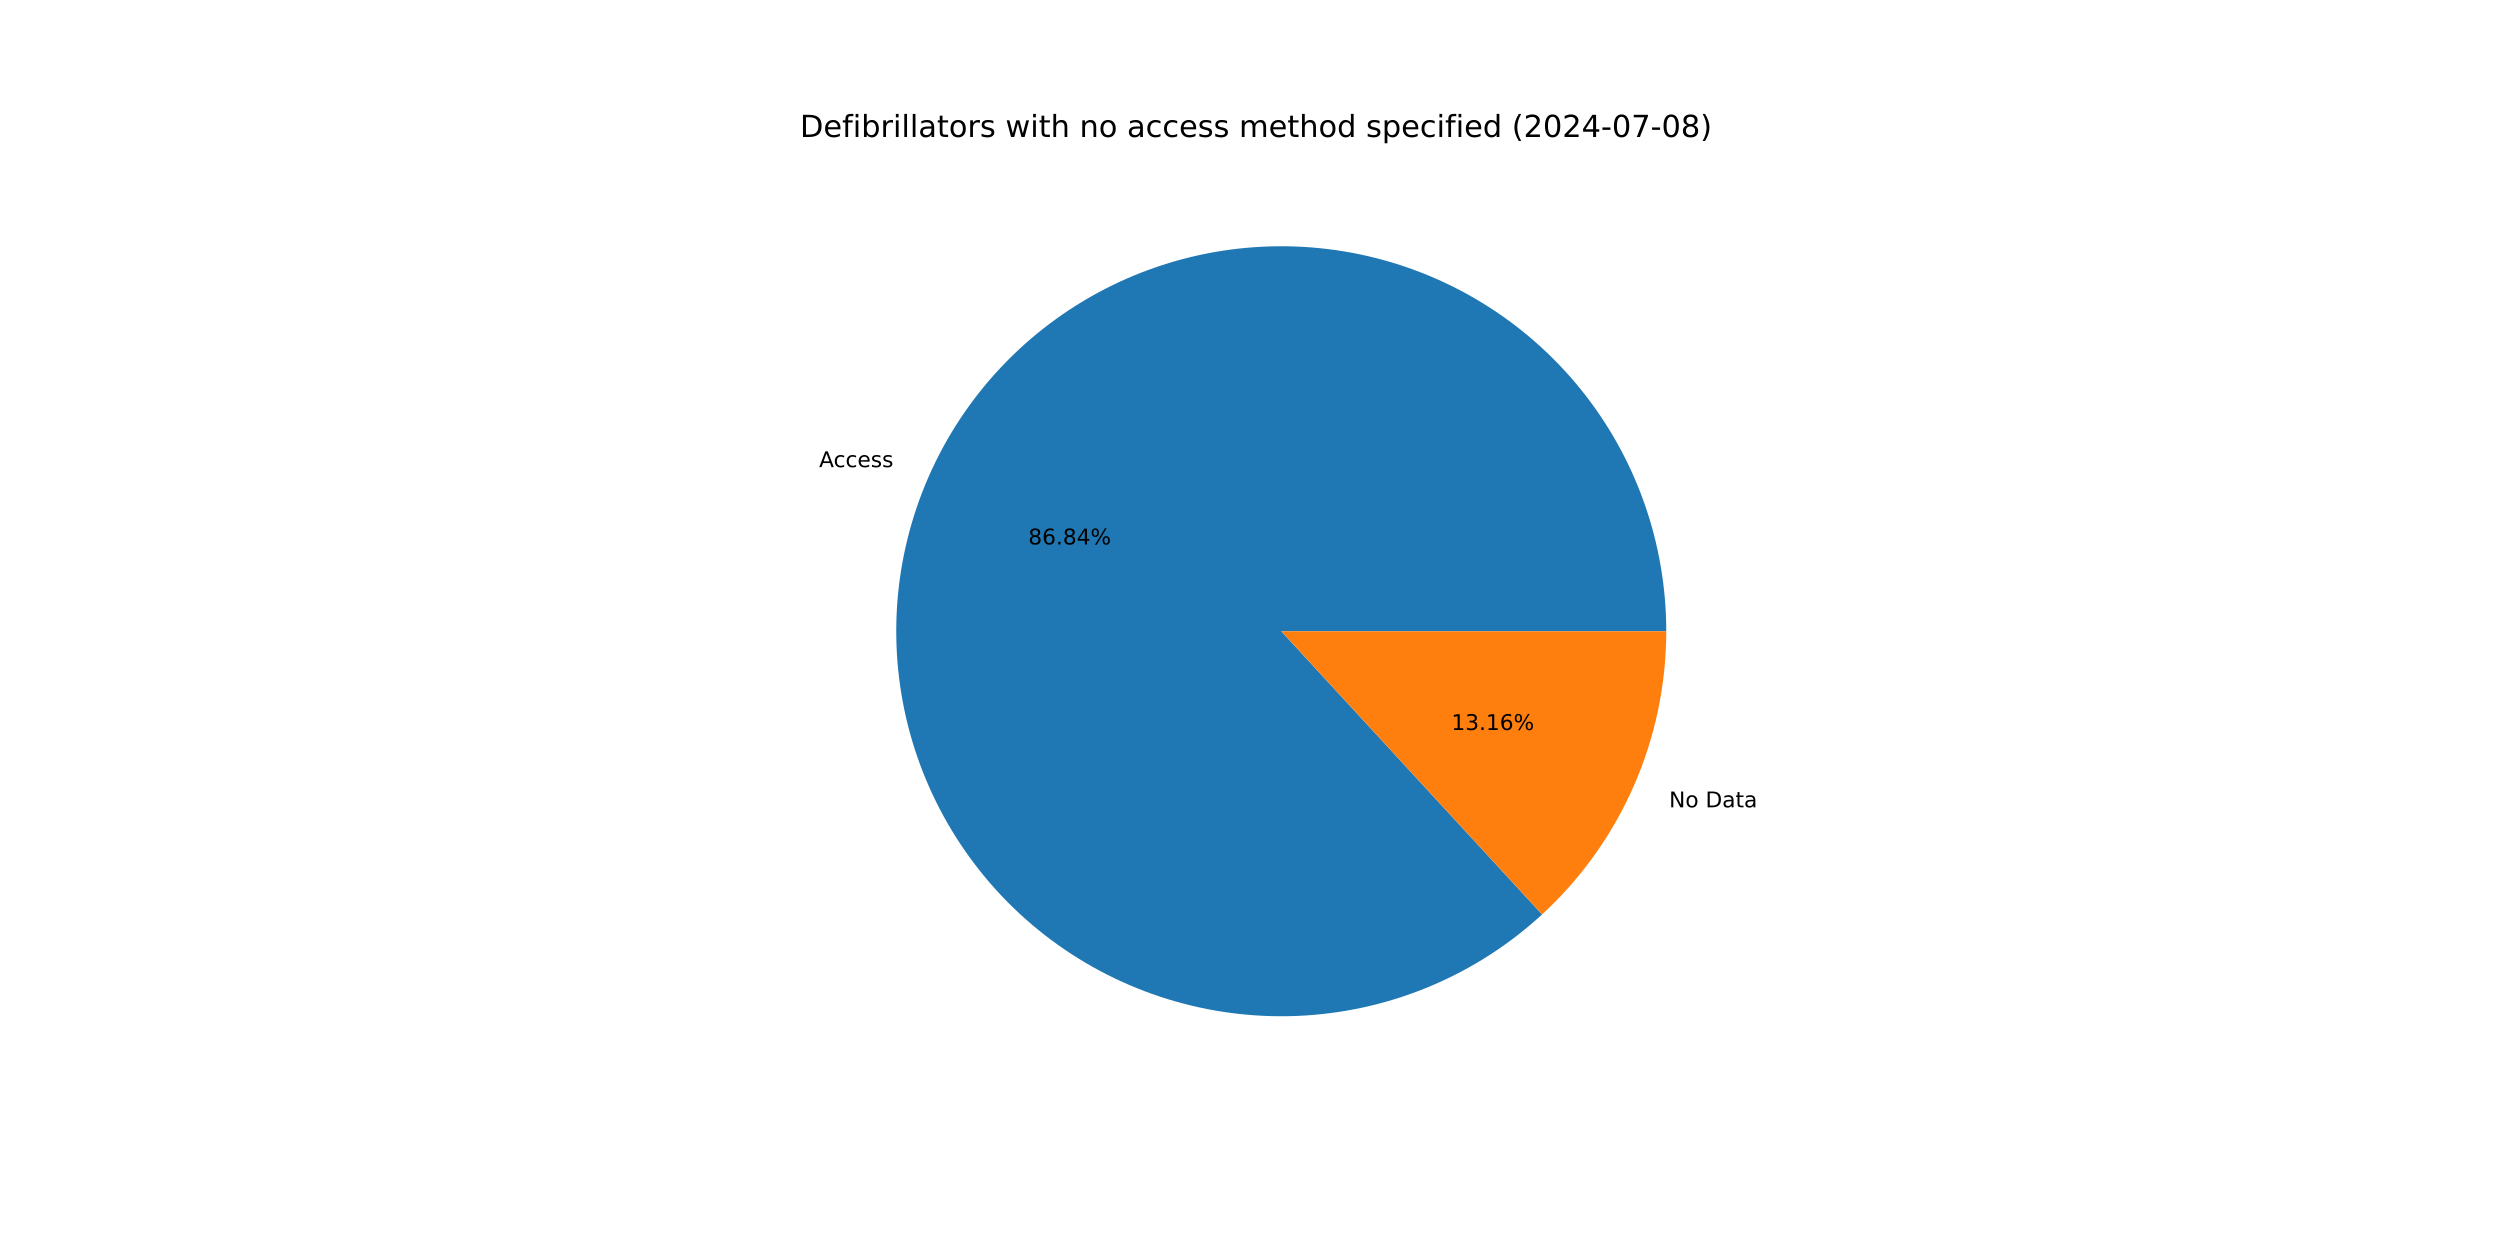
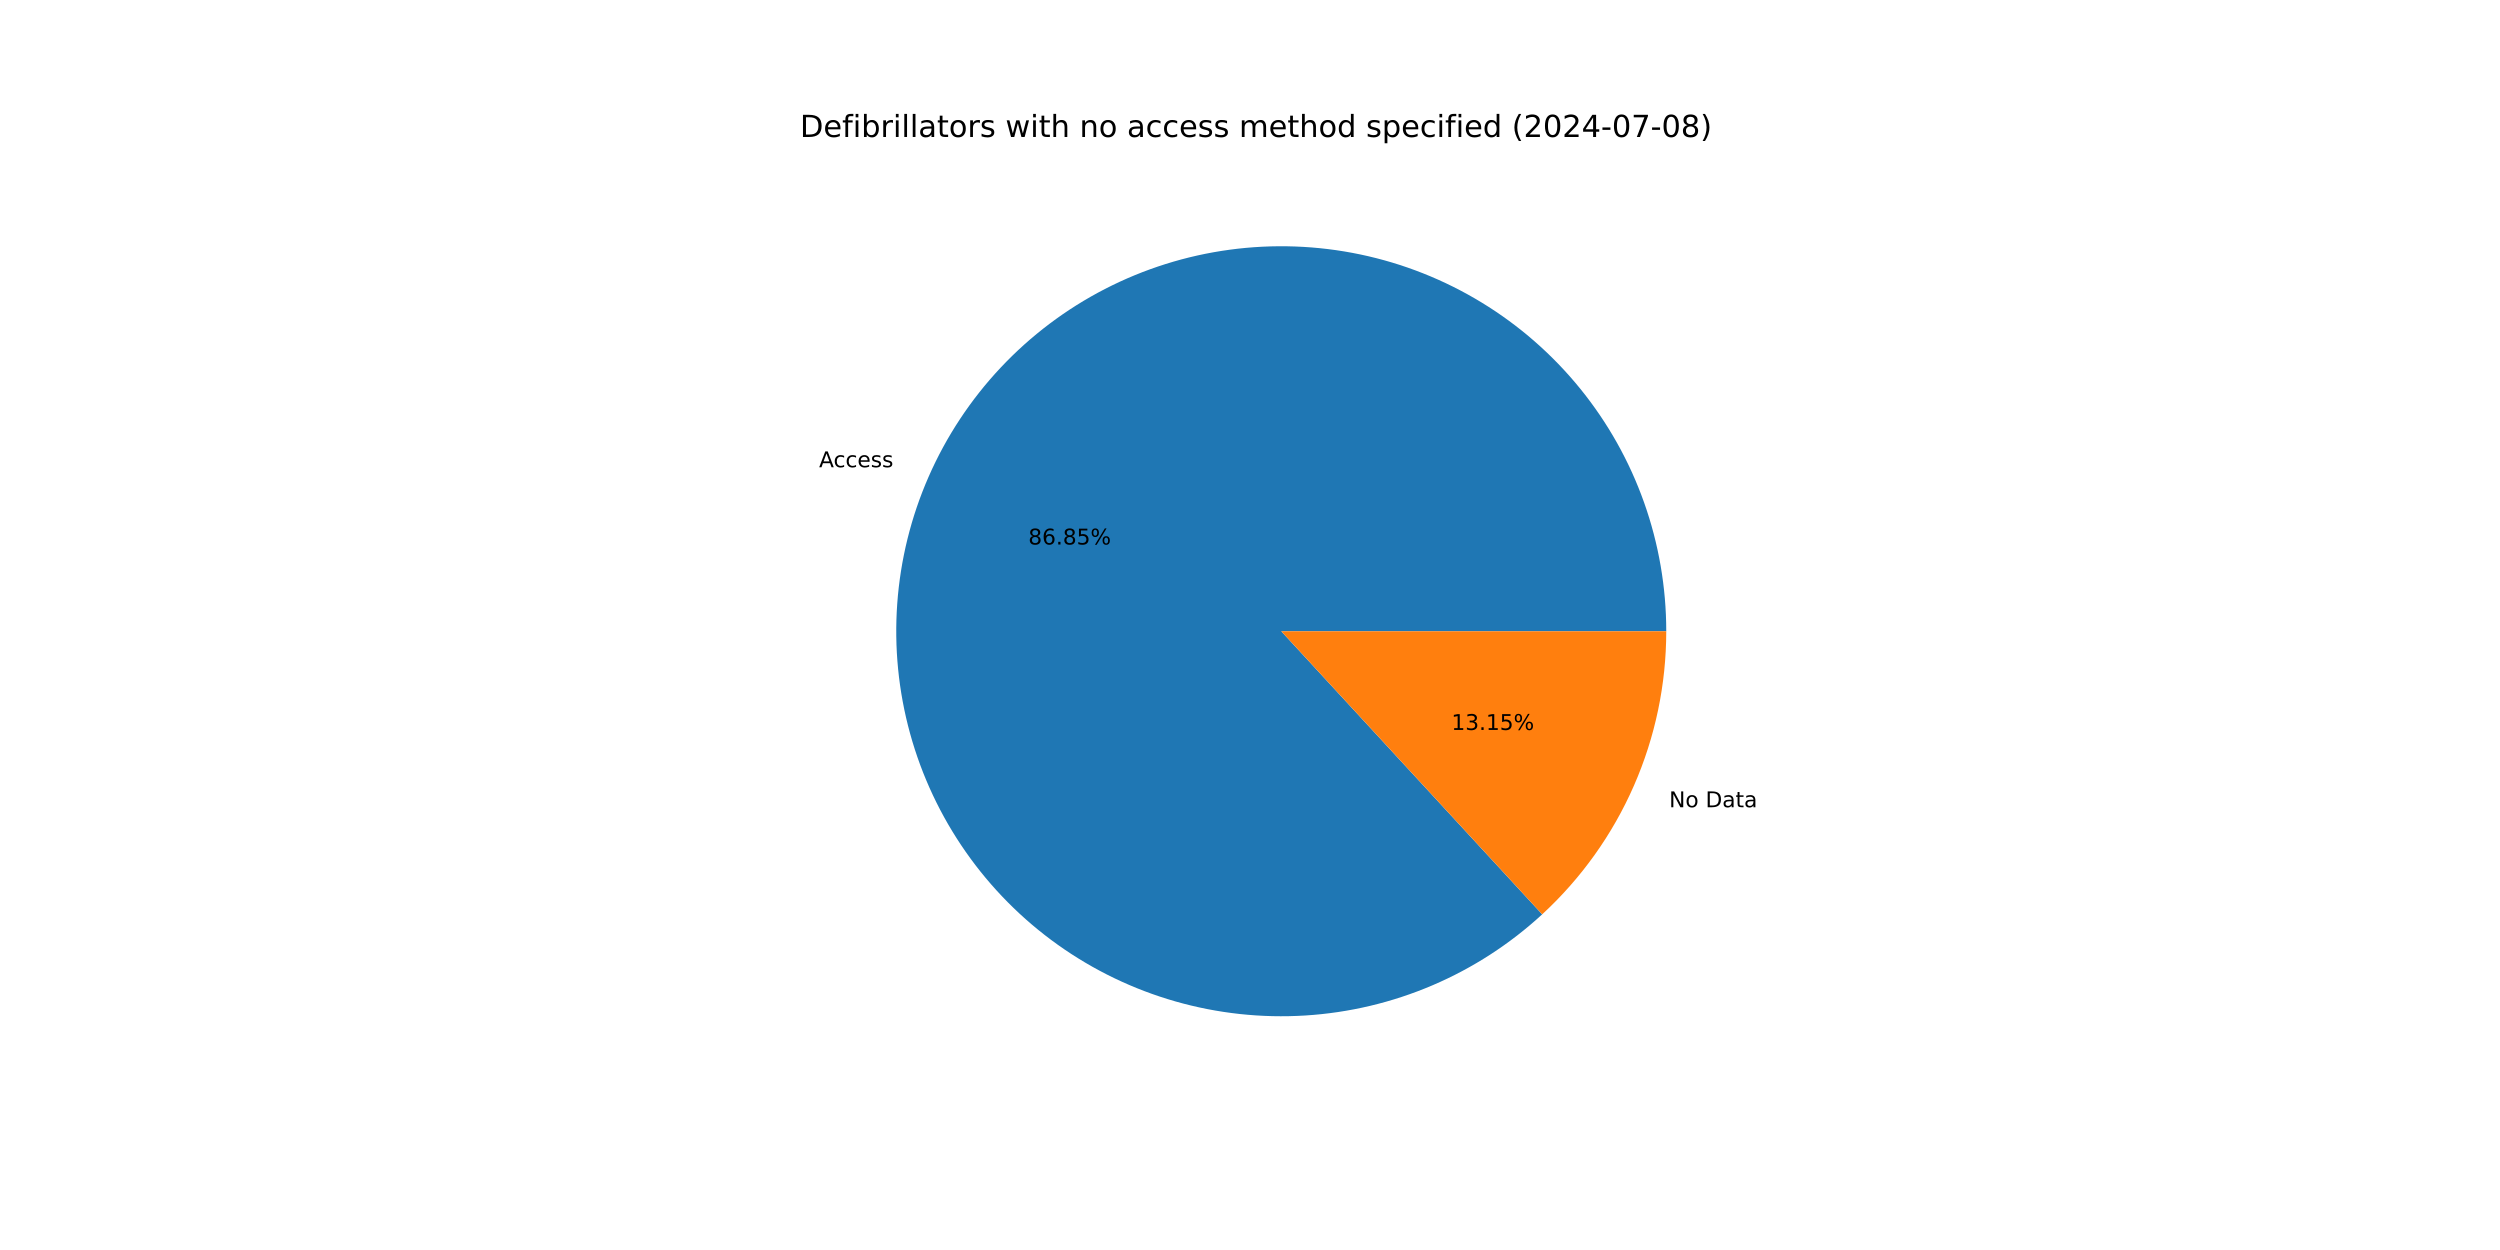
<svg xmlns="http://www.w3.org/2000/svg" xmlns:xlink="http://www.w3.org/1999/xlink" width="1152pt" height="576pt" viewBox="0 0 1152 576" version="1.1">
  <defs>
    <style type="text/css">*{stroke-linejoin: round; stroke-linecap: butt}</style>
  </defs>
  <g id="figure_1">
    <g id="patch_1">
      <path d="M 0 576  L 1152 576  L 1152 0  L 0 0  z " style="fill: #ffffff" />
    </g>
    <g id="axes_1">
      <g id="patch_2">
-         <path d="M 767.808 290.88  C 767.808 270.664 764.352 250.595 757.591 231.543  C 750.829 212.491 740.86 194.734 728.115 179.041  C 715.371 163.347 700.037 149.947 682.777 139.42  C 665.518 128.894 646.585 121.394 626.799 117.246  C 607.013 113.098 586.662 112.363 566.628 115.072  C 546.594 117.781 527.169 123.894 509.195 133.148  C 491.221 142.402 474.96 154.66 461.116 169.393  C 447.272 184.125 436.047 201.116 427.928 219.631  C 419.809 238.145 414.914 257.912 413.455 278.076  C 411.996 298.239 413.994 318.505 419.363 337.995  C 424.732 357.486 433.393 375.916 444.972 392.488  C 456.551 409.06 470.877 423.532 487.332 435.277  C 503.787 447.022 522.129 455.869 541.564 461.434  C 560.999 466.999 581.244 469.201 601.421 467.945  C 621.599 466.689 641.414 461.994 660.009 454.061  C 678.604 446.129 695.708 435.076 710.579 421.382  L 590.4 290.88  z " style="fill: #1f77b4" />
+         <path d="M 767.808 290.88  C 767.808 270.662 764.352 250.592 757.589 231.538  C 750.826 212.485 740.856 194.727 728.109 179.033  C 715.363 163.339 700.026 149.939 682.765 139.413  C 665.503 128.886 646.568 121.388 626.779 117.242  C 606.991 113.096 586.638 112.363 566.603 115.075  C 546.568 117.787 527.142 123.904 509.168 133.162  C 491.194 142.419 474.934 154.682 461.092 169.418  C 447.249 184.155 436.028 201.15 427.912 219.668  C 419.796 238.185 414.906 257.955 413.451 278.121  C 411.997 298.287 414.001 318.553 419.376 338.044  C 424.751 357.534 433.419 375.964 445.003 392.534  C 456.588 409.104 470.921 423.572 487.381 435.312  C 503.841 447.053 522.188 455.894 541.627 461.452  C 561.066 467.01 581.313 469.205 601.491 467.941  C 621.67 466.677 641.485 461.973 660.078 454.032  C 678.672 446.091 695.772 435.03 710.638 421.327  L 590.4 290.88  z " style="fill: #1f77b4" />
      </g>
      <g id="patch_3">
-         <path d="M 710.579 421.382  C 728.62 404.767 743.022 384.591 752.872 362.129  C 762.722 339.668 767.808 315.406 767.808 290.88  L 590.4 290.88  z " style="fill: #ff7f0e" />
+         <path d="M 710.638 421.327  C 728.662 404.714 743.049 384.544 752.888 362.092  C 762.728 339.641 767.808 315.393 767.808 290.88  L 590.4 290.88  z " style="fill: #ff7f0e" />
      </g>
      <g id="matplotlib.axis_1" />
      <g id="matplotlib.axis_2" />
      <g id="text_1">
-         <g transform="translate(377.4464 215.2652) scale(0.1 -0.1)">
+         <g transform="translate(377.4287 215.3057) scale(0.1 -0.1)">
          <defs>
            <path id="DejaVuSans-41" d="M 2188 4044  L 1331 1722  L 3047 1722  L 2188 4044  z M 1831 4666  L 2547 4666  L 4325 0  L 3669 0  L 3244 1197  L 1141 1197  L 716 0  L 50 0  L 1831 4666  z " transform="scale(0.015625)" />
            <path id="DejaVuSans-63" d="M 3122 3366  L 3122 2828  Q 2878 2963 2633 3030  Q 2388 3097 2138 3097  Q 1578 3097 1268 2742  Q 959 2388 959 1747  Q 959 1106 1268 751  Q 1578 397 2138 397  Q 2388 397 2633 464  Q 2878 531 3122 666  L 3122 134  Q 2881 22 2623 -34  Q 2366 -91 2075 -91  Q 1284 -91 818 406  Q 353 903 353 1747  Q 353 2603 823 3093  Q 1294 3584 2113 3584  Q 2378 3584 2631 3529  Q 2884 3475 3122 3366  z " transform="scale(0.015625)" />
            <path id="DejaVuSans-65" d="M 3597 1894  L 3597 1613  L 953 1613  Q 991 1019 1311 708  Q 1631 397 2203 397  Q 2534 397 2845 478  Q 3156 559 3463 722  L 3463 178  Q 3153 47 2828 -22  Q 2503 -91 2169 -91  Q 1331 -91 842 396  Q 353 884 353 1716  Q 353 2575 817 3079  Q 1281 3584 2069 3584  Q 2775 3584 3186 3129  Q 3597 2675 3597 1894  z M 3022 2063  Q 3016 2534 2758 2815  Q 2500 3097 2075 3097  Q 1594 3097 1305 2825  Q 1016 2553 972 2059  L 3022 2063  z " transform="scale(0.015625)" />
            <path id="DejaVuSans-73" d="M 2834 3397  L 2834 2853  Q 2591 2978 2328 3040  Q 2066 3103 1784 3103  Q 1356 3103 1142 2972  Q 928 2841 928 2578  Q 928 2378 1081 2264  Q 1234 2150 1697 2047  L 1894 2003  Q 2506 1872 2764 1633  Q 3022 1394 3022 966  Q 3022 478 2636 193  Q 2250 -91 1575 -91  Q 1294 -91 989 -36  Q 684 19 347 128  L 347 722  Q 666 556 975 473  Q 1284 391 1588 391  Q 1994 391 2212 530  Q 2431 669 2431 922  Q 2431 1156 2273 1281  Q 2116 1406 1581 1522  L 1381 1569  Q 847 1681 609 1914  Q 372 2147 372 2553  Q 372 3047 722 3315  Q 1072 3584 1716 3584  Q 2034 3584 2315 3537  Q 2597 3491 2834 3397  z " transform="scale(0.015625)" />
          </defs>
          <use xlink:href="#DejaVuSans-41" />
          <use xlink:href="#DejaVuSans-63" x="66.658" />
          <use xlink:href="#DejaVuSans-63" x="121.639" />
          <use xlink:href="#DejaVuSans-65" x="176.619" />
          <use xlink:href="#DejaVuSans-73" x="238.143" />
          <use xlink:href="#DejaVuSans-73" x="290.242" />
        </g>
      </g>
      <g id="text_2">
-         <g transform="translate(473.852 250.8898) scale(0.1 -0.1)">
+         <g transform="translate(473.8423 250.9119) scale(0.1 -0.1)">
          <defs>
            <path id="DejaVuSans-38" d="M 2034 2216  Q 1584 2216 1326 1975  Q 1069 1734 1069 1313  Q 1069 891 1326 650  Q 1584 409 2034 409  Q 2484 409 2743 651  Q 3003 894 3003 1313  Q 3003 1734 2745 1975  Q 2488 2216 2034 2216  z M 1403 2484  Q 997 2584 770 2862  Q 544 3141 544 3541  Q 544 4100 942 4425  Q 1341 4750 2034 4750  Q 2731 4750 3128 4425  Q 3525 4100 3525 3541  Q 3525 3141 3298 2862  Q 3072 2584 2669 2484  Q 3125 2378 3379 2068  Q 3634 1759 3634 1313  Q 3634 634 3220 271  Q 2806 -91 2034 -91  Q 1263 -91 848 271  Q 434 634 434 1313  Q 434 1759 690 2068  Q 947 2378 1403 2484  z M 1172 3481  Q 1172 3119 1398 2916  Q 1625 2713 2034 2713  Q 2441 2713 2670 2916  Q 2900 3119 2900 3481  Q 2900 3844 2670 4047  Q 2441 4250 2034 4250  Q 1625 4250 1398 4047  Q 1172 3844 1172 3481  z " transform="scale(0.015625)" />
            <path id="DejaVuSans-36" d="M 2113 2584  Q 1688 2584 1439 2293  Q 1191 2003 1191 1497  Q 1191 994 1439 701  Q 1688 409 2113 409  Q 2538 409 2786 701  Q 3034 994 3034 1497  Q 3034 2003 2786 2293  Q 2538 2584 2113 2584  z M 3366 4563  L 3366 3988  Q 3128 4100 2886 4159  Q 2644 4219 2406 4219  Q 1781 4219 1451 3797  Q 1122 3375 1075 2522  Q 1259 2794 1537 2939  Q 1816 3084 2150 3084  Q 2853 3084 3261 2657  Q 3669 2231 3669 1497  Q 3669 778 3244 343  Q 2819 -91 2113 -91  Q 1303 -91 875 529  Q 447 1150 447 2328  Q 447 3434 972 4092  Q 1497 4750 2381 4750  Q 2619 4750 2861 4703  Q 3103 4656 3366 4563  z " transform="scale(0.015625)" />
            <path id="DejaVuSans-2e" d="M 684 794  L 1344 794  L 1344 0  L 684 0  L 684 794  z " transform="scale(0.015625)" />
-             <path id="DejaVuSans-34" d="M 2419 4116  L 825 1625  L 2419 1625  L 2419 4116  z M 2253 4666  L 3047 4666  L 3047 1625  L 3713 1625  L 3713 1100  L 3047 1100  L 3047 0  L 2419 0  L 2419 1100  L 313 1100  L 313 1709  L 2253 4666  z " transform="scale(0.015625)" />
+             <path id="DejaVuSans-35" d="M 691 4666  L 3169 4666  L 3169 4134  L 1269 4134  L 1269 2991  Q 1406 3038 1543 3061  Q 1681 3084 1819 3084  Q 2600 3084 3056 2656  Q 3513 2228 3513 1497  Q 3513 744 3044 326  Q 2575 -91 1722 -91  Q 1428 -91 1123 -41  Q 819 9 494 109  L 494 744  Q 775 591 1075 516  Q 1375 441 1709 441  Q 2250 441 2565 725  Q 2881 1009 2881 1497  Q 2881 1984 2565 2268  Q 2250 2553 1709 2553  Q 1456 2553 1204 2497  Q 953 2441 691 2322  L 691 4666  z " transform="scale(0.015625)" />
            <path id="DejaVuSans-25" d="M 4653 2053  Q 4381 2053 4226 1822  Q 4072 1591 4072 1178  Q 4072 772 4226 539  Q 4381 306 4653 306  Q 4919 306 5073 539  Q 5228 772 5228 1178  Q 5228 1588 5073 1820  Q 4919 2053 4653 2053  z M 4653 2450  Q 5147 2450 5437 2106  Q 5728 1763 5728 1178  Q 5728 594 5436 251  Q 5144 -91 4653 -91  Q 4153 -91 3862 251  Q 3572 594 3572 1178  Q 3572 1766 3864 2108  Q 4156 2450 4653 2450  z M 1428 4353  Q 1159 4353 1004 4120  Q 850 3888 850 3481  Q 850 3069 1003 2837  Q 1156 2606 1428 2606  Q 1700 2606 1854 2837  Q 2009 3069 2009 3481  Q 2009 3884 1853 4118  Q 1697 4353 1428 4353  z M 4250 4750  L 4750 4750  L 1831 -91  L 1331 -91  L 4250 4750  z M 1428 4750  Q 1922 4750 2215 4408  Q 2509 4066 2509 3481  Q 2509 2891 2217 2550  Q 1925 2209 1428 2209  Q 931 2209 642 2551  Q 353 2894 353 3481  Q 353 4063 643 4406  Q 934 4750 1428 4750  z " transform="scale(0.015625)" />
          </defs>
          <use xlink:href="#DejaVuSans-38" />
          <use xlink:href="#DejaVuSans-36" x="63.623" />
          <use xlink:href="#DejaVuSans-2e" x="127.246" />
          <use xlink:href="#DejaVuSans-38" x="159.033" />
-           <use xlink:href="#DejaVuSans-34" x="222.656" />
+           <use xlink:href="#DejaVuSans-35" x="222.656" />
          <use xlink:href="#DejaVuSans-25" x="286.279" />
        </g>
      </g>
      <g id="text_3">
-         <g transform="translate(769.1192 372.0135) scale(0.1 -0.1)">
+         <g transform="translate(769.1369 371.973) scale(0.1 -0.1)">
          <defs>
            <path id="DejaVuSans-4e" d="M 628 4666  L 1478 4666  L 3547 763  L 3547 4666  L 4159 4666  L 4159 0  L 3309 0  L 1241 3903  L 1241 0  L 628 0  L 628 4666  z " transform="scale(0.015625)" />
            <path id="DejaVuSans-6f" d="M 1959 3097  Q 1497 3097 1228 2736  Q 959 2375 959 1747  Q 959 1119 1226 758  Q 1494 397 1959 397  Q 2419 397 2687 759  Q 2956 1122 2956 1747  Q 2956 2369 2687 2733  Q 2419 3097 1959 3097  z M 1959 3584  Q 2709 3584 3137 3096  Q 3566 2609 3566 1747  Q 3566 888 3137 398  Q 2709 -91 1959 -91  Q 1206 -91 779 398  Q 353 888 353 1747  Q 353 2609 779 3096  Q 1206 3584 1959 3584  z " transform="scale(0.015625)" />
            <path id="DejaVuSans-20" transform="scale(0.015625)" />
            <path id="DejaVuSans-44" d="M 1259 4147  L 1259 519  L 2022 519  Q 2988 519 3436 956  Q 3884 1394 3884 2338  Q 3884 3275 3436 3711  Q 2988 4147 2022 4147  L 1259 4147  z M 628 4666  L 1925 4666  Q 3281 4666 3915 4102  Q 4550 3538 4550 2338  Q 4550 1131 3912 565  Q 3275 0 1925 0  L 628 0  L 628 4666  z " transform="scale(0.015625)" />
            <path id="DejaVuSans-61" d="M 2194 1759  Q 1497 1759 1228 1600  Q 959 1441 959 1056  Q 959 750 1161 570  Q 1363 391 1709 391  Q 2188 391 2477 730  Q 2766 1069 2766 1631  L 2766 1759  L 2194 1759  z M 3341 1997  L 3341 0  L 2766 0  L 2766 531  Q 2569 213 2275 61  Q 1981 -91 1556 -91  Q 1019 -91 701 211  Q 384 513 384 1019  Q 384 1609 779 1909  Q 1175 2209 1959 2209  L 2766 2209  L 2766 2266  Q 2766 2663 2505 2880  Q 2244 3097 1772 3097  Q 1472 3097 1187 3025  Q 903 2953 641 2809  L 641 3341  Q 956 3463 1253 3523  Q 1550 3584 1831 3584  Q 2591 3584 2966 3190  Q 3341 2797 3341 1997  z " transform="scale(0.015625)" />
            <path id="DejaVuSans-74" d="M 1172 4494  L 1172 3500  L 2356 3500  L 2356 3053  L 1172 3053  L 1172 1153  Q 1172 725 1289 603  Q 1406 481 1766 481  L 2356 481  L 2356 0  L 1766 0  Q 1100 0 847 248  Q 594 497 594 1153  L 594 3053  L 172 3053  L 172 3500  L 594 3500  L 594 4494  L 1172 4494  z " transform="scale(0.015625)" />
          </defs>
          <use xlink:href="#DejaVuSans-4e" />
          <use xlink:href="#DejaVuSans-6f" x="74.805" />
          <use xlink:href="#DejaVuSans-20" x="135.986" />
          <use xlink:href="#DejaVuSans-44" x="167.773" />
          <use xlink:href="#DejaVuSans-61" x="244.775" />
          <use xlink:href="#DejaVuSans-74" x="306.055" />
          <use xlink:href="#DejaVuSans-61" x="345.264" />
        </g>
      </g>
      <g id="text_4">
-         <g transform="translate(668.8184 336.3889) scale(0.1 -0.1)">
+         <g transform="translate(668.828 336.3668) scale(0.1 -0.1)">
          <defs>
            <path id="DejaVuSans-31" d="M 794 531  L 1825 531  L 1825 4091  L 703 3866  L 703 4441  L 1819 4666  L 2450 4666  L 2450 531  L 3481 531  L 3481 0  L 794 0  L 794 531  z " transform="scale(0.015625)" />
            <path id="DejaVuSans-33" d="M 2597 2516  Q 3050 2419 3304 2112  Q 3559 1806 3559 1356  Q 3559 666 3084 287  Q 2609 -91 1734 -91  Q 1441 -91 1130 -33  Q 819 25 488 141  L 488 750  Q 750 597 1062 519  Q 1375 441 1716 441  Q 2309 441 2620 675  Q 2931 909 2931 1356  Q 2931 1769 2642 2001  Q 2353 2234 1838 2234  L 1294 2234  L 1294 2753  L 1863 2753  Q 2328 2753 2575 2939  Q 2822 3125 2822 3475  Q 2822 3834 2567 4026  Q 2313 4219 1838 4219  Q 1578 4219 1281 4162  Q 984 4106 628 3988  L 628 4550  Q 988 4650 1302 4700  Q 1616 4750 1894 4750  Q 2613 4750 3031 4423  Q 3450 4097 3450 3541  Q 3450 3153 3228 2886  Q 3006 2619 2597 2516  z " transform="scale(0.015625)" />
          </defs>
          <use xlink:href="#DejaVuSans-31" />
          <use xlink:href="#DejaVuSans-33" x="63.623" />
          <use xlink:href="#DejaVuSans-2e" x="127.246" />
          <use xlink:href="#DejaVuSans-31" x="159.033" />
-           <use xlink:href="#DejaVuSans-36" x="222.656" />
+           <use xlink:href="#DejaVuSans-35" x="222.656" />
          <use xlink:href="#DejaVuSans-25" x="286.279" />
        </g>
      </g>
      <g id="text_5">
        <g transform="translate(368.64 63.12) scale(0.14 -0.14)">
          <defs>
            <path id="DejaVuSans-66" d="M 2375 4863  L 2375 4384  L 1825 4384  Q 1516 4384 1395 4259  Q 1275 4134 1275 3809  L 1275 3500  L 2222 3500  L 2222 3053  L 1275 3053  L 1275 0  L 697 0  L 697 3053  L 147 3053  L 147 3500  L 697 3500  L 697 3744  Q 697 4328 969 4595  Q 1241 4863 1831 4863  L 2375 4863  z " transform="scale(0.015625)" />
            <path id="DejaVuSans-69" d="M 603 3500  L 1178 3500  L 1178 0  L 603 0  L 603 3500  z M 603 4863  L 1178 4863  L 1178 4134  L 603 4134  L 603 4863  z " transform="scale(0.015625)" />
            <path id="DejaVuSans-62" d="M 3116 1747  Q 3116 2381 2855 2742  Q 2594 3103 2138 3103  Q 1681 3103 1420 2742  Q 1159 2381 1159 1747  Q 1159 1113 1420 752  Q 1681 391 2138 391  Q 2594 391 2855 752  Q 3116 1113 3116 1747  z M 1159 2969  Q 1341 3281 1617 3432  Q 1894 3584 2278 3584  Q 2916 3584 3314 3078  Q 3713 2572 3713 1747  Q 3713 922 3314 415  Q 2916 -91 2278 -91  Q 1894 -91 1617 61  Q 1341 213 1159 525  L 1159 0  L 581 0  L 581 4863  L 1159 4863  L 1159 2969  z " transform="scale(0.015625)" />
            <path id="DejaVuSans-72" d="M 2631 2963  Q 2534 3019 2420 3045  Q 2306 3072 2169 3072  Q 1681 3072 1420 2755  Q 1159 2438 1159 1844  L 1159 0  L 581 0  L 581 3500  L 1159 3500  L 1159 2956  Q 1341 3275 1631 3429  Q 1922 3584 2338 3584  Q 2397 3584 2469 3576  Q 2541 3569 2628 3553  L 2631 2963  z " transform="scale(0.015625)" />
            <path id="DejaVuSans-6c" d="M 603 4863  L 1178 4863  L 1178 0  L 603 0  L 603 4863  z " transform="scale(0.015625)" />
            <path id="DejaVuSans-77" d="M 269 3500  L 844 3500  L 1563 769  L 2278 3500  L 2956 3500  L 3675 769  L 4391 3500  L 4966 3500  L 4050 0  L 3372 0  L 2619 2869  L 1863 0  L 1184 0  L 269 3500  z " transform="scale(0.015625)" />
            <path id="DejaVuSans-68" d="M 3513 2113  L 3513 0  L 2938 0  L 2938 2094  Q 2938 2591 2744 2837  Q 2550 3084 2163 3084  Q 1697 3084 1428 2787  Q 1159 2491 1159 1978  L 1159 0  L 581 0  L 581 4863  L 1159 4863  L 1159 2956  Q 1366 3272 1645 3428  Q 1925 3584 2291 3584  Q 2894 3584 3203 3211  Q 3513 2838 3513 2113  z " transform="scale(0.015625)" />
            <path id="DejaVuSans-6e" d="M 3513 2113  L 3513 0  L 2938 0  L 2938 2094  Q 2938 2591 2744 2837  Q 2550 3084 2163 3084  Q 1697 3084 1428 2787  Q 1159 2491 1159 1978  L 1159 0  L 581 0  L 581 3500  L 1159 3500  L 1159 2956  Q 1366 3272 1645 3428  Q 1925 3584 2291 3584  Q 2894 3584 3203 3211  Q 3513 2838 3513 2113  z " transform="scale(0.015625)" />
            <path id="DejaVuSans-6d" d="M 3328 2828  Q 3544 3216 3844 3400  Q 4144 3584 4550 3584  Q 5097 3584 5394 3201  Q 5691 2819 5691 2113  L 5691 0  L 5113 0  L 5113 2094  Q 5113 2597 4934 2840  Q 4756 3084 4391 3084  Q 3944 3084 3684 2787  Q 3425 2491 3425 1978  L 3425 0  L 2847 0  L 2847 2094  Q 2847 2600 2669 2842  Q 2491 3084 2119 3084  Q 1678 3084 1418 2786  Q 1159 2488 1159 1978  L 1159 0  L 581 0  L 581 3500  L 1159 3500  L 1159 2956  Q 1356 3278 1631 3431  Q 1906 3584 2284 3584  Q 2666 3584 2933 3390  Q 3200 3197 3328 2828  z " transform="scale(0.015625)" />
            <path id="DejaVuSans-64" d="M 2906 2969  L 2906 4863  L 3481 4863  L 3481 0  L 2906 0  L 2906 525  Q 2725 213 2448 61  Q 2172 -91 1784 -91  Q 1150 -91 751 415  Q 353 922 353 1747  Q 353 2572 751 3078  Q 1150 3584 1784 3584  Q 2172 3584 2448 3432  Q 2725 3281 2906 2969  z M 947 1747  Q 947 1113 1208 752  Q 1469 391 1925 391  Q 2381 391 2643 752  Q 2906 1113 2906 1747  Q 2906 2381 2643 2742  Q 2381 3103 1925 3103  Q 1469 3103 1208 2742  Q 947 2381 947 1747  z " transform="scale(0.015625)" />
            <path id="DejaVuSans-70" d="M 1159 525  L 1159 -1331  L 581 -1331  L 581 3500  L 1159 3500  L 1159 2969  Q 1341 3281 1617 3432  Q 1894 3584 2278 3584  Q 2916 3584 3314 3078  Q 3713 2572 3713 1747  Q 3713 922 3314 415  Q 2916 -91 2278 -91  Q 1894 -91 1617 61  Q 1341 213 1159 525  z M 3116 1747  Q 3116 2381 2855 2742  Q 2594 3103 2138 3103  Q 1681 3103 1420 2742  Q 1159 2381 1159 1747  Q 1159 1113 1420 752  Q 1681 391 2138 391  Q 2594 391 2855 752  Q 3116 1113 3116 1747  z " transform="scale(0.015625)" />
            <path id="DejaVuSans-28" d="M 1984 4856  Q 1566 4138 1362 3434  Q 1159 2731 1159 2009  Q 1159 1288 1364 580  Q 1569 -128 1984 -844  L 1484 -844  Q 1016 -109 783 600  Q 550 1309 550 2009  Q 550 2706 781 3412  Q 1013 4119 1484 4856  L 1984 4856  z " transform="scale(0.015625)" />
            <path id="DejaVuSans-32" d="M 1228 531  L 3431 531  L 3431 0  L 469 0  L 469 531  Q 828 903 1448 1529  Q 2069 2156 2228 2338  Q 2531 2678 2651 2914  Q 2772 3150 2772 3378  Q 2772 3750 2511 3984  Q 2250 4219 1831 4219  Q 1534 4219 1204 4116  Q 875 4013 500 3803  L 500 4441  Q 881 4594 1212 4672  Q 1544 4750 1819 4750  Q 2544 4750 2975 4387  Q 3406 4025 3406 3419  Q 3406 3131 3298 2873  Q 3191 2616 2906 2266  Q 2828 2175 2409 1742  Q 1991 1309 1228 531  z " transform="scale(0.015625)" />
            <path id="DejaVuSans-30" d="M 2034 4250  Q 1547 4250 1301 3770  Q 1056 3291 1056 2328  Q 1056 1369 1301 889  Q 1547 409 2034 409  Q 2525 409 2770 889  Q 3016 1369 3016 2328  Q 3016 3291 2770 3770  Q 2525 4250 2034 4250  z M 2034 4750  Q 2819 4750 3233 4129  Q 3647 3509 3647 2328  Q 3647 1150 3233 529  Q 2819 -91 2034 -91  Q 1250 -91 836 529  Q 422 1150 422 2328  Q 422 3509 836 4129  Q 1250 4750 2034 4750  z " transform="scale(0.015625)" />
+             <path id="DejaVuSans-34" d="M 2419 4116  L 825 1625  L 2419 1625  L 2419 4116  z M 2253 4666  L 3047 4666  L 3047 1625  L 3713 1625  L 3713 1100  L 3047 1100  L 3047 0  L 2419 0  L 2419 1100  L 313 1100  L 313 1709  L 2253 4666  z " transform="scale(0.015625)" />
            <path id="DejaVuSans-2d" d="M 313 2009  L 1997 2009  L 1997 1497  L 313 1497  L 313 2009  z " transform="scale(0.015625)" />
            <path id="DejaVuSans-37" d="M 525 4666  L 3525 4666  L 3525 4397  L 1831 0  L 1172 0  L 2766 4134  L 525 4134  L 525 4666  z " transform="scale(0.015625)" />
            <path id="DejaVuSans-29" d="M 513 4856  L 1013 4856  Q 1481 4119 1714 3412  Q 1947 2706 1947 2009  Q 1947 1309 1714 600  Q 1481 -109 1013 -844  L 513 -844  Q 928 -128 1133 580  Q 1338 1288 1338 2009  Q 1338 2731 1133 3434  Q 928 4138 513 4856  z " transform="scale(0.015625)" />
          </defs>
          <use xlink:href="#DejaVuSans-44" />
          <use xlink:href="#DejaVuSans-65" x="77.002" />
          <use xlink:href="#DejaVuSans-66" x="138.525" />
          <use xlink:href="#DejaVuSans-69" x="173.73" />
          <use xlink:href="#DejaVuSans-62" x="201.514" />
          <use xlink:href="#DejaVuSans-72" x="264.99" />
          <use xlink:href="#DejaVuSans-69" x="306.104" />
          <use xlink:href="#DejaVuSans-6c" x="333.887" />
          <use xlink:href="#DejaVuSans-6c" x="361.67" />
          <use xlink:href="#DejaVuSans-61" x="389.453" />
          <use xlink:href="#DejaVuSans-74" x="450.732" />
          <use xlink:href="#DejaVuSans-6f" x="489.941" />
          <use xlink:href="#DejaVuSans-72" x="551.123" />
          <use xlink:href="#DejaVuSans-73" x="592.236" />
          <use xlink:href="#DejaVuSans-20" x="644.336" />
          <use xlink:href="#DejaVuSans-77" x="676.123" />
          <use xlink:href="#DejaVuSans-69" x="757.91" />
          <use xlink:href="#DejaVuSans-74" x="785.693" />
          <use xlink:href="#DejaVuSans-68" x="824.902" />
          <use xlink:href="#DejaVuSans-20" x="888.281" />
          <use xlink:href="#DejaVuSans-6e" x="920.068" />
          <use xlink:href="#DejaVuSans-6f" x="983.447" />
          <use xlink:href="#DejaVuSans-20" x="1044.629" />
          <use xlink:href="#DejaVuSans-61" x="1076.416" />
          <use xlink:href="#DejaVuSans-63" x="1137.695" />
          <use xlink:href="#DejaVuSans-63" x="1192.676" />
          <use xlink:href="#DejaVuSans-65" x="1247.656" />
          <use xlink:href="#DejaVuSans-73" x="1309.18" />
          <use xlink:href="#DejaVuSans-73" x="1361.279" />
          <use xlink:href="#DejaVuSans-20" x="1413.379" />
          <use xlink:href="#DejaVuSans-6d" x="1445.166" />
          <use xlink:href="#DejaVuSans-65" x="1542.578" />
          <use xlink:href="#DejaVuSans-74" x="1604.102" />
          <use xlink:href="#DejaVuSans-68" x="1643.311" />
          <use xlink:href="#DejaVuSans-6f" x="1706.689" />
          <use xlink:href="#DejaVuSans-64" x="1767.871" />
          <use xlink:href="#DejaVuSans-20" x="1831.348" />
          <use xlink:href="#DejaVuSans-73" x="1863.135" />
          <use xlink:href="#DejaVuSans-70" x="1915.234" />
          <use xlink:href="#DejaVuSans-65" x="1978.711" />
          <use xlink:href="#DejaVuSans-63" x="2040.234" />
          <use xlink:href="#DejaVuSans-69" x="2095.215" />
          <use xlink:href="#DejaVuSans-66" x="2122.998" />
          <use xlink:href="#DejaVuSans-69" x="2158.203" />
          <use xlink:href="#DejaVuSans-65" x="2185.986" />
          <use xlink:href="#DejaVuSans-64" x="2247.51" />
          <use xlink:href="#DejaVuSans-20" x="2310.986" />
          <use xlink:href="#DejaVuSans-28" x="2342.773" />
          <use xlink:href="#DejaVuSans-32" x="2381.787" />
          <use xlink:href="#DejaVuSans-30" x="2445.41" />
          <use xlink:href="#DejaVuSans-32" x="2509.033" />
          <use xlink:href="#DejaVuSans-34" x="2572.656" />
          <use xlink:href="#DejaVuSans-2d" x="2636.279" />
          <use xlink:href="#DejaVuSans-30" x="2672.363" />
          <use xlink:href="#DejaVuSans-37" x="2735.986" />
          <use xlink:href="#DejaVuSans-2d" x="2799.609" />
          <use xlink:href="#DejaVuSans-30" x="2835.693" />
          <use xlink:href="#DejaVuSans-38" x="2899.316" />
          <use xlink:href="#DejaVuSans-29" x="2962.939" />
        </g>
      </g>
    </g>
  </g>
</svg>
